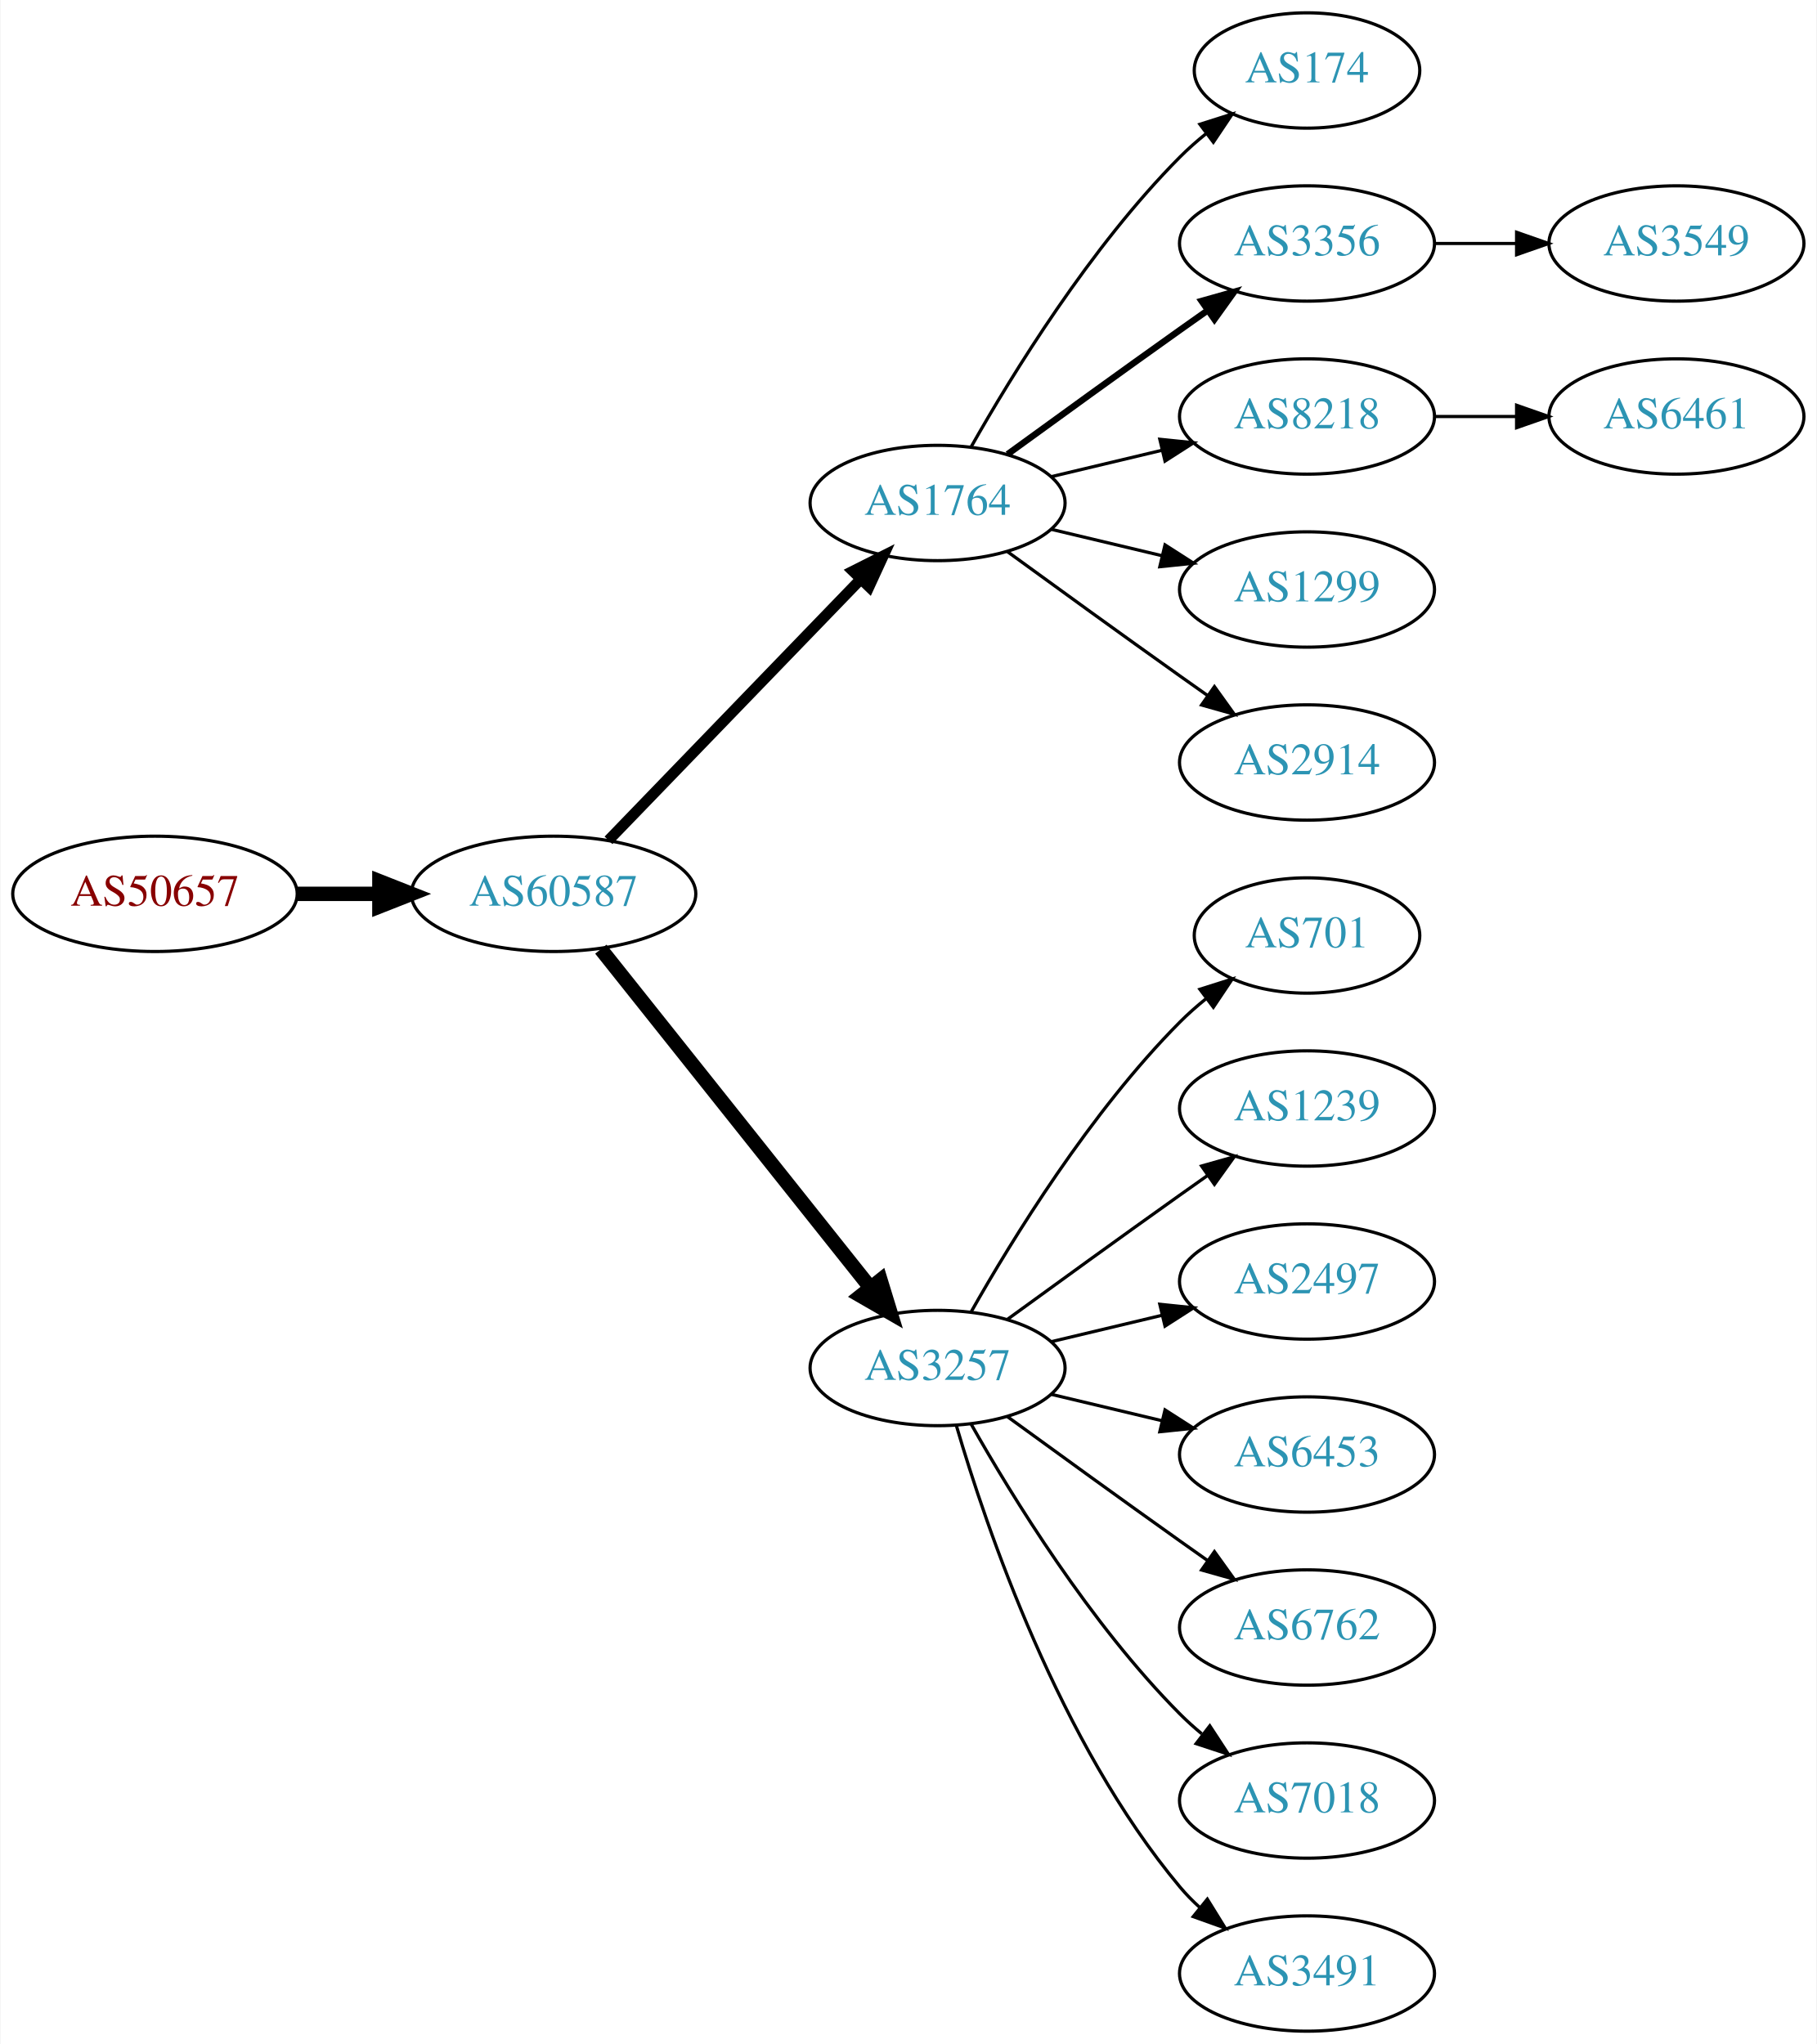
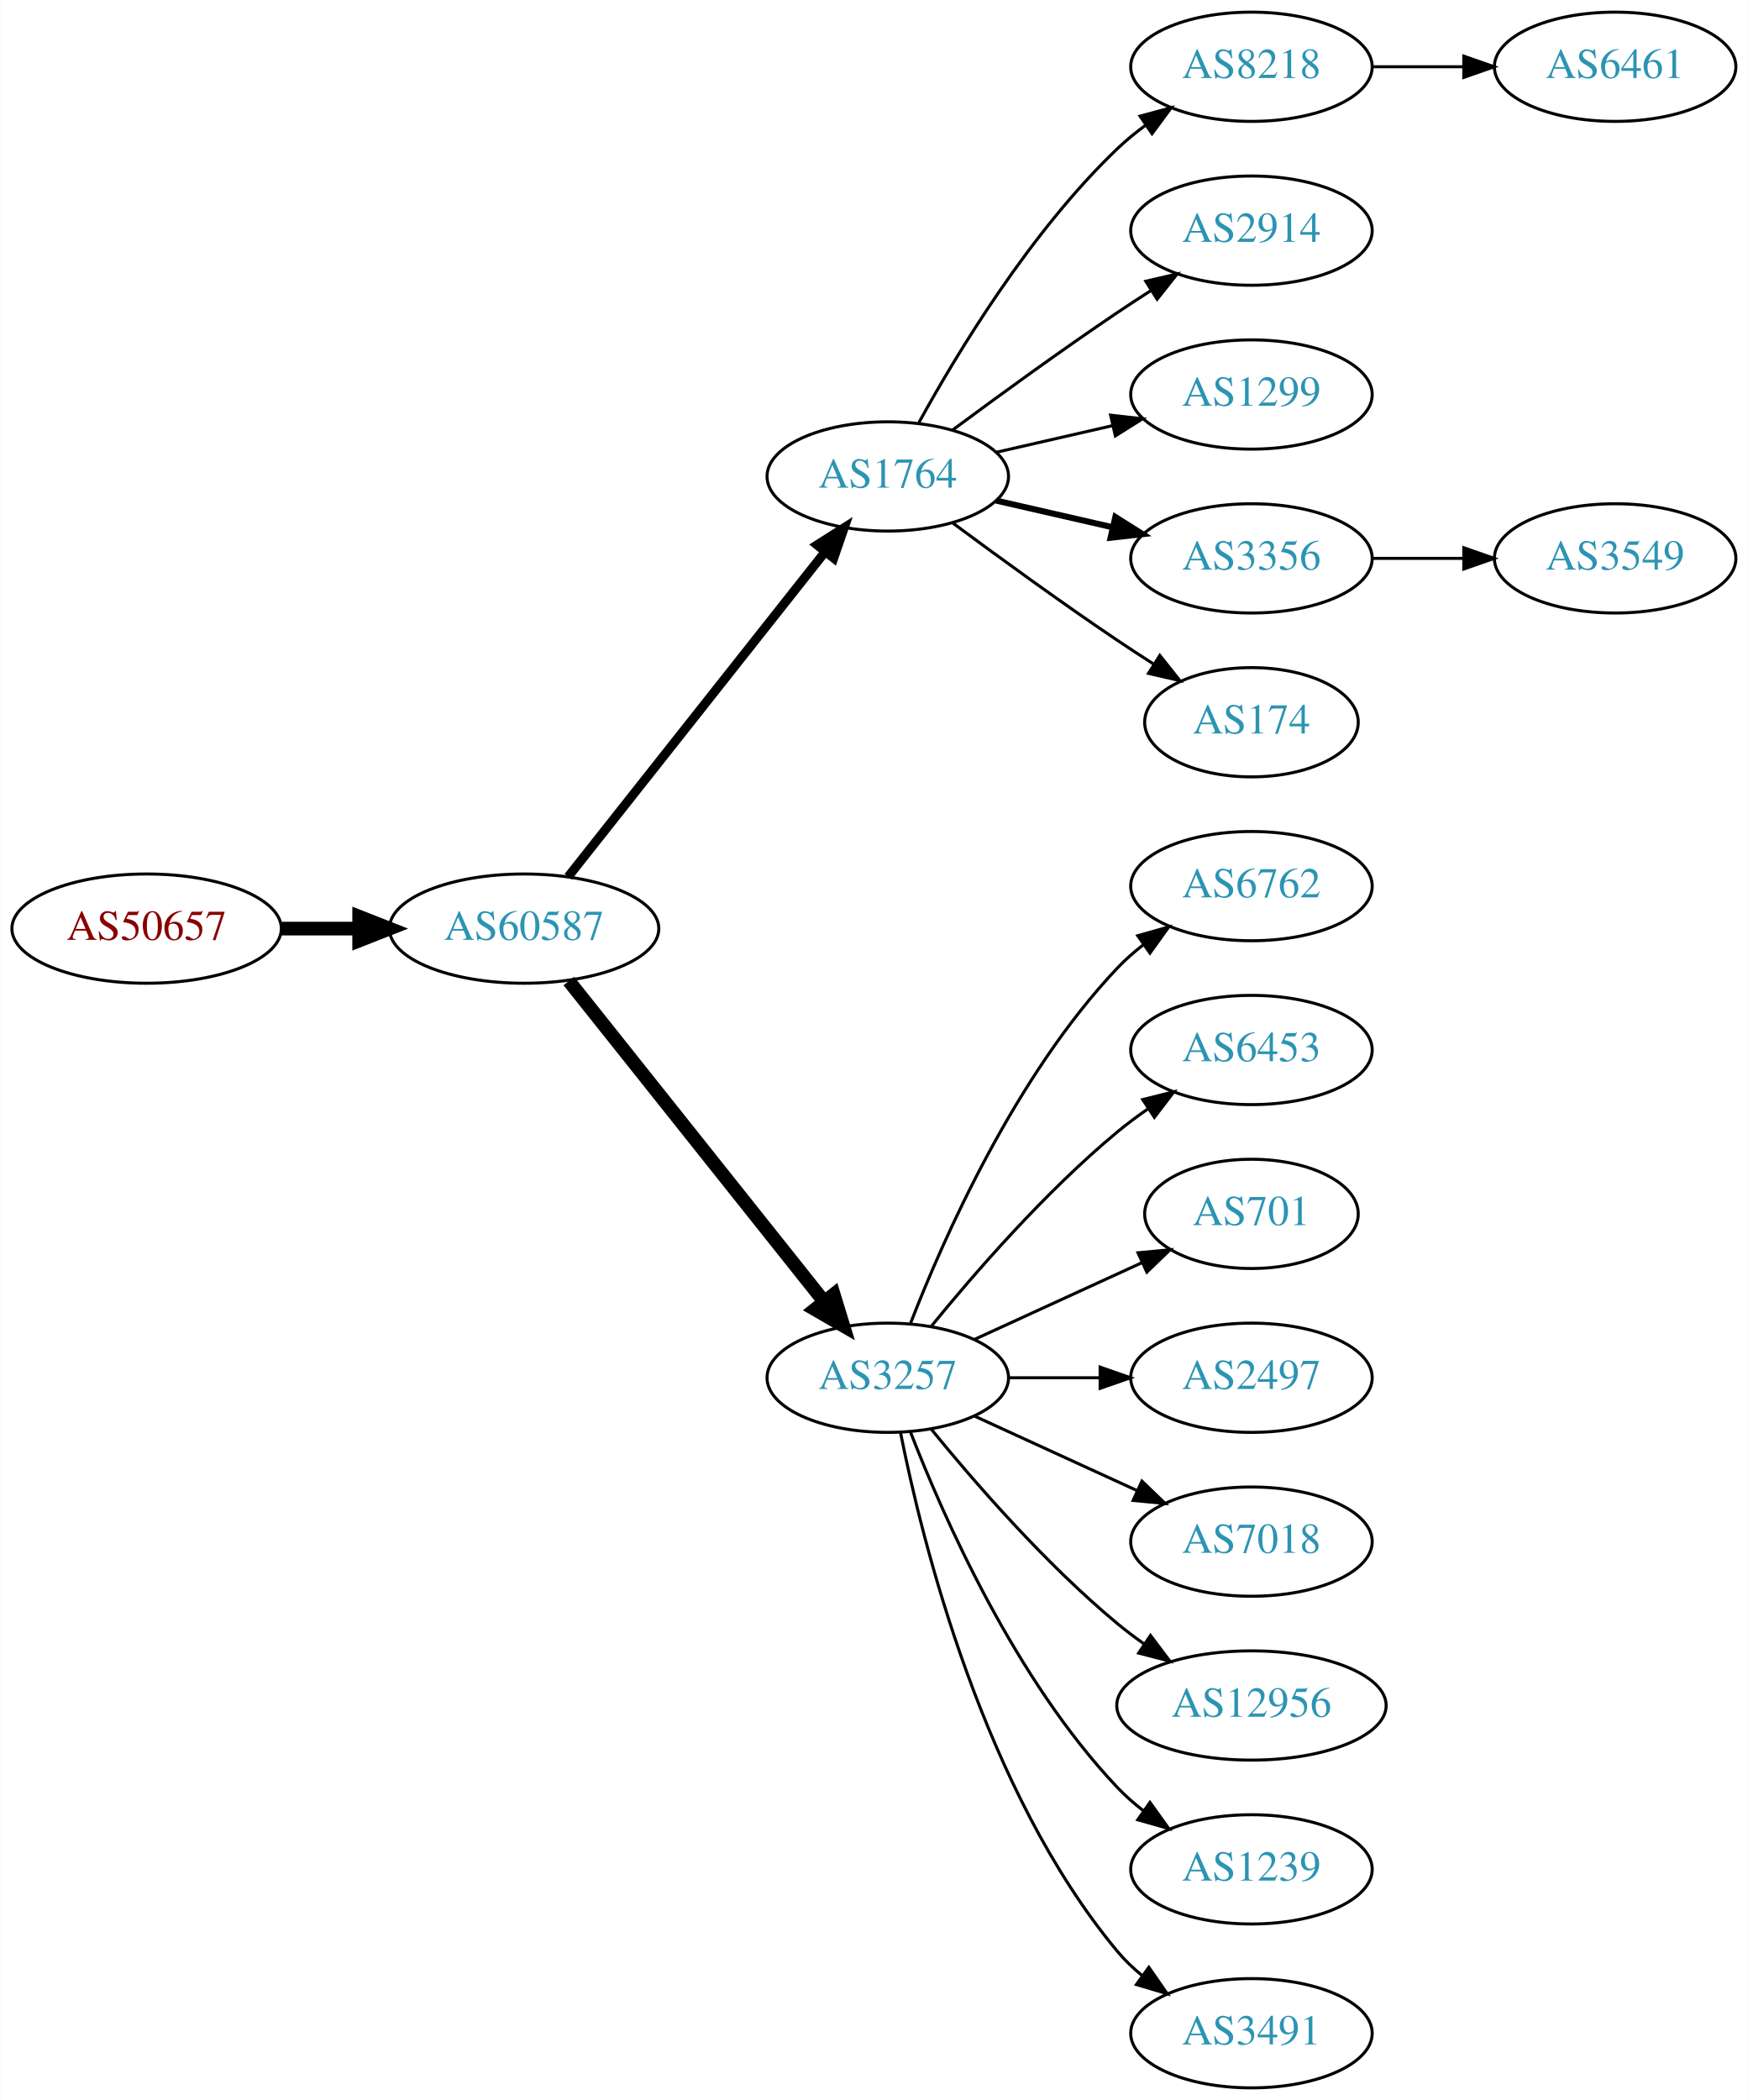
- <svg xmlns="http://www.w3.org/2000/svg" xmlns:xlink="http://www.w3.org/1999/xlink" width="567pt" height="638pt" viewBox="0.00 0.00 566.66 638.00">
-   <g id="graph0" class="graph" transform="scale(1 1) rotate(0) translate(4 634)">
-     <polygon fill="white" stroke="none" points="-4,4 -4,-634 562.663,-634 562.663,4 -4,4" />
+ <svg xmlns="http://www.w3.org/2000/svg" xmlns:xlink="http://www.w3.org/1999/xlink" width="576pt" height="692pt" viewBox="0.00 0.00 575.76 692.00">
+   <g id="graph0" class="graph" transform="scale(1 1) rotate(0) translate(4 688)">
+     <polygon fill="white" stroke="none" points="-4,4 -4,-688 571.762,-688 571.762,4 -4,4" />
    <g id="node1" class="node">
      <g id="a_node1">
        <a xlink:href="/asn/50657" xlink:title="AS50657 ~ WESTNET-AS [AT]">
-           <ellipse fill="#ffffff" stroke="black" cx="44.196" cy="-355" rx="44.393" ry="18" />
-           <text text-anchor="middle" x="44.196" y="-351.3" font-family="Times,serif" font-size="14.00" fill="#880000">AS50657</text>
+           <ellipse fill="#ffffff" stroke="black" cx="44.196" cy="-382" rx="44.393" ry="18" />
+           <text text-anchor="middle" x="44.196" y="-378.3" font-family="Times,serif" font-size="14.00" fill="#880000">AS50657</text>
        </a>
      </g>
    </g>
    <g id="node2" class="node">
      <g id="a_node2">
        <a xlink:href="/asn/60587" xlink:title="AS60587 ~ XINON GmbH [AT]">
-           <ellipse fill="#ffffff" stroke="black" cx="168.588" cy="-355" rx="44.393" ry="18" />
-           <text text-anchor="middle" x="168.588" y="-351.3" font-family="Times,serif" font-size="14.00" fill="#2c94b3">AS60587</text>
+           <ellipse fill="#ffffff" stroke="black" cx="168.588" cy="-382" rx="44.393" ry="18" />
+           <text text-anchor="middle" x="168.588" y="-378.3" font-family="Times,serif" font-size="14.00" fill="#2c94b3">AS60587</text>
        </a>
      </g>
    </g>
    <g id="edge1" class="edge">
-       <path fill="none" stroke="black" stroke-width="4.5" d="M88.692,-355C96.898,-355 105.569,-355 114.041,-355" />
-       <polygon fill="black" stroke="black" stroke-width="4.5" points="114.233,-358.938 124.233,-355 114.233,-351.063 114.233,-358.938" />
+       <path fill="none" stroke="black" stroke-width="4.5" d="M88.692,-382C96.898,-382 105.569,-382 114.041,-382" />
+       <polygon fill="black" stroke="black" stroke-width="4.5" points="114.233,-385.938 124.233,-382 114.233,-378.063 114.233,-385.938" />
    </g>
    <g id="node3" class="node">
      <g id="a_node3">
        <a xlink:href="/asn/1764" xlink:title="AS1764 ~ NEXTLAYER-AS [AT]">
-           <ellipse fill="#ffffff" stroke="black" cx="288.431" cy="-477" rx="39.794" ry="18" />
-           <text text-anchor="middle" x="288.431" y="-473.3" font-family="Times,serif" font-size="14.00" fill="#2c94b3">AS1764</text>
+           <ellipse fill="#ffffff" stroke="black" cx="288.431" cy="-531" rx="39.794" ry="18" />
+           <text text-anchor="middle" x="288.431" y="-527.3" font-family="Times,serif" font-size="14.00" fill="#2c94b3">AS1764</text>
        </a>
      </g>
    </g>
    <g id="edge2" class="edge">
-       <path fill="none" stroke="black" stroke-width="3.375" d="M185.727,-371.708C206.09,-392.789 241.243,-429.183 264.418,-453.175" />
-       <polygon fill="black" stroke="black" stroke-width="3.375" points="262.022,-455.733 271.487,-460.494 267.057,-450.87 262.022,-455.733" />
+       <path fill="none" stroke="black" stroke-width="3" d="M183.106,-399.092C203.884,-425.364 243.775,-475.802 267.757,-506.125" />
+       <polygon fill="black" stroke="black" stroke-width="3" points="265.122,-508.435 274.07,-514.107 270.612,-504.093 265.122,-508.435" />
    </g>
    <g id="node4" class="node">
      <g id="a_node4">
        <a xlink:href="/asn/3257" xlink:title="AS3257 ~ GTT [DE]">
-           <ellipse fill="#ffffff" stroke="black" cx="288.431" cy="-207" rx="39.794" ry="18" />
-           <text text-anchor="middle" x="288.431" y="-203.3" font-family="Times,serif" font-size="14.00" fill="#2c94b3">AS3257</text>
+           <ellipse fill="#ffffff" stroke="black" cx="288.431" cy="-234" rx="39.794" ry="18" />
+           <text text-anchor="middle" x="288.431" y="-230.3" font-family="Times,serif" font-size="14.00" fill="#2c94b3">AS3257</text>
        </a>
      </g>
    </g>
    <g id="edge3" class="edge">
-       <path fill="none" stroke="black" stroke-width="4.5" d="M183.337,-337.733C204.093,-311.666 243.538,-262.126 267.462,-232.079" />
-       <polygon fill="black" stroke="black" stroke-width="4.5" points="270.621,-234.433 273.77,-224.157 264.46,-229.528 270.621,-234.433" />
+       <path fill="none" stroke="black" stroke-width="4.5" d="M183.337,-364.733C204.093,-338.666 243.538,-289.126 267.462,-259.079" />
+       <polygon fill="black" stroke="black" stroke-width="4.5" points="270.621,-261.433 273.77,-251.157 264.46,-256.528 270.621,-261.433" />
    </g>
    <g id="node5" class="node">
      <g id="a_node5">
-         <a xlink:href="/asn/174" xlink:title="AS174 ~ Cogent Communications [US]">
-           <ellipse fill="#ffffff" stroke="black" cx="403.724" cy="-612" rx="35.194" ry="18" />
-           <text text-anchor="middle" x="403.724" y="-608.3" font-family="Times,serif" font-size="14.00" fill="#2c94b3">AS174</text>
+         <a xlink:href="/asn/8218" xlink:title="AS8218 ~ legacy Neotelecoms [FR]">
+           <ellipse fill="#ffffff" stroke="black" cx="408.273" cy="-666" rx="39.794" ry="18" />
+           <text text-anchor="middle" x="408.273" y="-662.3" font-family="Times,serif" font-size="14.00" fill="#2c94b3">AS8218</text>
        </a>
      </g>
    </g>
    <g id="edge4" class="edge">
-       <path fill="none" stroke="black" d="M298.891,-494.49C311.672,-517.096 336.105,-556.886 364.077,-585 366.578,-587.513 369.338,-589.949 372.199,-592.261" />
-       <polygon fill="black" stroke="black" points="370.298,-595.21 380.396,-598.413 374.5,-589.611 370.298,-595.21" />
+       <path fill="none" stroke="black" d="M298.672,-548.713C311.218,-571.561 335.394,-611.611 364.077,-639 366.946,-641.739 370.134,-644.347 373.443,-646.785" />
+       <polygon fill="black" stroke="black" points="371.567,-649.742 381.803,-652.477 375.507,-643.956 371.567,-649.742" />
    </g>
    <g id="node6" class="node">
      <g id="a_node6">
-         <a xlink:href="/asn/3356" xlink:title="AS3356 ~ Level 3 Parent, LLC [US]">
-           <ellipse fill="#ffffff" stroke="black" cx="403.724" cy="-558" rx="39.794" ry="18" />
-           <text text-anchor="middle" x="403.724" y="-554.3" font-family="Times,serif" font-size="14.00" fill="#2c94b3">AS3356</text>
+         <a xlink:href="/asn/2914" xlink:title="AS2914 ~ NTT America, Inc. [US]">
+           <ellipse fill="#ffffff" stroke="black" cx="408.273" cy="-612" rx="39.794" ry="18" />
+           <text text-anchor="middle" x="408.273" y="-608.3" font-family="Times,serif" font-size="14.00" fill="#2c94b3">AS2914</text>
        </a>
      </g>
    </g>
    <g id="edge5" class="edge">
-       <path fill="none" stroke="black" stroke-width="2" d="M310.279,-492.222C325.213,-503.091 345.827,-518.025 364.077,-531 366.898,-533.005 369.841,-535.085 372.789,-537.159" />
-       <polygon fill="black" stroke="black" stroke-width="2" points="370.816,-540.05 381.013,-542.926 374.835,-534.319 370.816,-540.05" />
+       <path fill="none" stroke="black" d="M309.761,-546.277C324.623,-557.304 345.368,-572.407 364.077,-585 367.626,-587.389 371.377,-589.839 375.125,-592.242" />
+       <polygon fill="black" stroke="black" points="373.451,-595.325 383.774,-597.712 377.193,-589.409 373.451,-595.325" />
    </g>
    <g id="node7" class="node">
      <g id="a_node7">
-         <a xlink:href="/asn/8218" xlink:title="AS8218 ~ legacy Neotelecoms [FR]">
-           <ellipse fill="#ffffff" stroke="black" cx="403.724" cy="-504" rx="39.794" ry="18" />
-           <text text-anchor="middle" x="403.724" y="-500.3" font-family="Times,serif" font-size="14.00" fill="#2c94b3">AS8218</text>
+         <a xlink:href="/asn/1299" xlink:title="AS1299 ~ Telia Carrier [EU]">
+           <ellipse fill="#ffffff" stroke="black" cx="408.273" cy="-558" rx="39.794" ry="18" />
+           <text text-anchor="middle" x="408.273" y="-554.3" font-family="Times,serif" font-size="14.00" fill="#2c94b3">AS1299</text>
        </a>
      </g>
    </g>
    <g id="edge6" class="edge">
-       <path fill="none" stroke="black" d="M324.038,-485.248C334.909,-487.838 347.064,-490.735 358.506,-493.462" />
-       <polygon fill="black" stroke="black" points="357.789,-496.889 368.328,-495.803 359.412,-490.08 357.789,-496.889" />
+       <path fill="none" stroke="black" d="M324.15,-538.955C336.15,-541.704 349.771,-544.825 362.463,-547.733" />
+       <polygon fill="black" stroke="black" points="361.866,-551.187 372.395,-550.009 363.429,-544.364 361.866,-551.187" />
    </g>
    <g id="node8" class="node">
      <g id="a_node8">
-         <a xlink:href="/asn/1299" xlink:title="AS1299 ~ Telia Carrier [EU]">
-           <ellipse fill="#ffffff" stroke="black" cx="403.724" cy="-450" rx="39.794" ry="18" />
-           <text text-anchor="middle" x="403.724" y="-446.3" font-family="Times,serif" font-size="14.00" fill="#2c94b3">AS1299</text>
+         <a xlink:href="/asn/3356" xlink:title="AS3356 ~ Level 3 Parent, LLC [US]">
+           <ellipse fill="#ffffff" stroke="black" cx="408.273" cy="-504" rx="39.794" ry="18" />
+           <text text-anchor="middle" x="408.273" y="-500.3" font-family="Times,serif" font-size="14.00" fill="#2c94b3">AS3356</text>
        </a>
      </g>
    </g>
    <g id="edge7" class="edge">
-       <path fill="none" stroke="black" d="M324.038,-468.752C334.909,-466.162 347.064,-463.265 358.506,-460.538" />
-       <polygon fill="black" stroke="black" points="359.412,-463.92 368.328,-458.197 357.789,-457.111 359.412,-463.92" />
+       <path fill="none" stroke="black" stroke-width="2" d="M324.15,-523.045C336.15,-520.296 349.771,-517.175 362.463,-514.267" />
+       <polygon fill="black" stroke="black" stroke-width="2" points="363.429,-517.636 372.395,-511.991 361.866,-510.813 363.429,-517.636" />
    </g>
    <g id="node9" class="node">
      <g id="a_node9">
-         <a xlink:href="/asn/2914" xlink:title="AS2914 ~ NTT America, Inc. [US]">
-           <ellipse fill="#ffffff" stroke="black" cx="403.724" cy="-396" rx="39.794" ry="18" />
-           <text text-anchor="middle" x="403.724" y="-392.3" font-family="Times,serif" font-size="14.00" fill="#2c94b3">AS2914</text>
+         <a xlink:href="/asn/174" xlink:title="AS174 ~ Cogent Communications [US]">
+           <ellipse fill="#ffffff" stroke="black" cx="408.273" cy="-450" rx="35.194" ry="18" />
+           <text text-anchor="middle" x="408.273" y="-446.3" font-family="Times,serif" font-size="14.00" fill="#2c94b3">AS174</text>
        </a>
      </g>
    </g>
    <g id="edge8" class="edge">
-       <path fill="none" stroke="black" d="M310.279,-461.778C325.213,-450.909 345.827,-435.975 364.077,-423 366.898,-420.995 369.841,-418.915 372.789,-416.841" />
-       <polygon fill="black" stroke="black" points="374.835,-419.681 381.013,-411.074 370.816,-413.95 374.835,-419.681" />
-     </g>
-     <g id="node10" class="node">
-       <g id="a_node10">
-         <a xlink:href="/asn/701" xlink:title="AS701 ~ UUNET [US]">
-           <ellipse fill="#ffffff" stroke="black" cx="403.724" cy="-342" rx="35.194" ry="18" />
-           <text text-anchor="middle" x="403.724" y="-338.3" font-family="Times,serif" font-size="14.00" fill="#2c94b3">AS701</text>
-         </a>
-       </g>
-     </g>
-     <g id="edge9" class="edge">
-       <path fill="none" stroke="black" d="M298.891,-224.49C311.672,-247.096 336.105,-286.886 364.077,-315 366.578,-317.513 369.338,-319.949 372.199,-322.261" />
-       <polygon fill="black" stroke="black" points="370.298,-325.21 380.396,-328.413 374.5,-319.611 370.298,-325.21" />
+       <path fill="none" stroke="black" d="M309.761,-515.723C324.623,-504.696 345.368,-489.593 364.077,-477 367.895,-474.431 371.945,-471.79 375.975,-469.214" />
+       <polygon fill="black" stroke="black" points="378.079,-472.025 384.669,-463.729 374.344,-466.105 378.079,-472.025" />
    </g>
    <g id="node11" class="node">
      <g id="a_node11">
-         <a xlink:href="/asn/1239" xlink:title="AS1239 ~ Sprint [US]">
-           <ellipse fill="#ffffff" stroke="black" cx="403.724" cy="-288" rx="39.794" ry="18" />
-           <text text-anchor="middle" x="403.724" y="-284.3" font-family="Times,serif" font-size="14.00" fill="#2c94b3">AS1239</text>
+         <a xlink:href="/asn/6762" xlink:title="AS6762 ~ TELECOM ITALIA SPARKLE S.p.A. [IT]">
+           <ellipse fill="#ffffff" stroke="black" cx="408.273" cy="-396" rx="39.794" ry="18" />
+           <text text-anchor="middle" x="408.273" y="-392.3" font-family="Times,serif" font-size="14.00" fill="#2c94b3">AS6762</text>
        </a>
      </g>
    </g>
    <g id="edge10" class="edge">
-       <path fill="none" stroke="black" d="M310.279,-222.222C325.213,-233.091 345.827,-248.025 364.077,-261 366.898,-263.005 369.841,-265.085 372.789,-267.159" />
-       <polygon fill="black" stroke="black" points="370.816,-270.05 381.013,-272.926 374.835,-264.319 370.816,-270.05" />
+       <path fill="none" stroke="black" d="M295.954,-251.994C306.704,-279.728 330.362,-333.429 364.077,-369 366.663,-371.728 369.581,-374.294 372.649,-376.677" />
+       <polygon fill="black" stroke="black" points="370.803,-379.658 380.997,-382.543 374.827,-373.93 370.803,-379.658" />
    </g>
    <g id="node12" class="node">
      <g id="a_node12">
-         <a xlink:href="/asn/2497" xlink:title="AS2497 ~ Internet Initiative Japan Inc. [JP]">
-           <ellipse fill="#ffffff" stroke="black" cx="403.724" cy="-234" rx="39.794" ry="18" />
-           <text text-anchor="middle" x="403.724" y="-230.3" font-family="Times,serif" font-size="14.00" fill="#2c94b3">AS2497</text>
+         <a xlink:href="/asn/6453" xlink:title="AS6453 ~ TATA COMMUNICATIONS (AMERICA) INC [US]">
+           <ellipse fill="#ffffff" stroke="black" cx="408.273" cy="-342" rx="39.794" ry="18" />
+           <text text-anchor="middle" x="408.273" y="-338.3" font-family="Times,serif" font-size="14.00" fill="#2c94b3">AS6453</text>
        </a>
      </g>
    </g>
    <g id="edge11" class="edge">
-       <path fill="none" stroke="black" d="M324.038,-215.248C334.909,-217.838 347.064,-220.735 358.506,-223.462" />
-       <polygon fill="black" stroke="black" points="357.789,-226.889 368.328,-225.803 359.412,-220.08 357.789,-226.889" />
+       <path fill="none" stroke="black" d="M302.85,-251.065C316.964,-268.375 340.379,-295.345 364.077,-315 367.294,-317.668 370.794,-320.27 374.365,-322.741" />
+       <polygon fill="black" stroke="black" points="372.442,-325.666 382.721,-328.236 376.288,-319.817 372.442,-325.666" />
    </g>
    <g id="node13" class="node">
      <g id="a_node13">
-         <a xlink:href="/asn/6453" xlink:title="AS6453 ~ TATA COMMUNICATIONS (AMERICA) INC [US]">
-           <ellipse fill="#ffffff" stroke="black" cx="403.724" cy="-180" rx="39.794" ry="18" />
-           <text text-anchor="middle" x="403.724" y="-176.3" font-family="Times,serif" font-size="14.00" fill="#2c94b3">AS6453</text>
+         <a xlink:href="/asn/701" xlink:title="AS701 ~ UUNET [US]">
+           <ellipse fill="#ffffff" stroke="black" cx="408.273" cy="-288" rx="35.194" ry="18" />
+           <text text-anchor="middle" x="408.273" y="-284.3" font-family="Times,serif" font-size="14.00" fill="#2c94b3">AS701</text>
        </a>
      </g>
    </g>
    <g id="edge12" class="edge">
-       <path fill="none" stroke="black" d="M324.038,-198.752C334.909,-196.162 347.064,-193.265 358.506,-190.538" />
-       <polygon fill="black" stroke="black" points="359.412,-193.92 368.328,-188.197 357.789,-187.111 359.412,-193.92" />
+       <path fill="none" stroke="black" d="M317.06,-246.661C333.476,-254.183 354.457,-263.798 372.054,-271.861" />
+       <polygon fill="black" stroke="black" points="370.883,-275.174 381.432,-276.158 373.799,-268.811 370.883,-275.174" />
    </g>
    <g id="node14" class="node">
      <g id="a_node14">
-         <a xlink:href="/asn/6762" xlink:title="AS6762 ~ TELECOM ITALIA SPARKLE S.p.A. [IT]">
-           <ellipse fill="#ffffff" stroke="black" cx="403.724" cy="-126" rx="39.794" ry="18" />
-           <text text-anchor="middle" x="403.724" y="-122.3" font-family="Times,serif" font-size="14.00" fill="#2c94b3">AS6762</text>
+         <a xlink:href="/asn/2497" xlink:title="AS2497 ~ Internet Initiative Japan Inc. [JP]">
+           <ellipse fill="#ffffff" stroke="black" cx="408.273" cy="-234" rx="39.794" ry="18" />
+           <text text-anchor="middle" x="408.273" y="-230.3" font-family="Times,serif" font-size="14.00" fill="#2c94b3">AS2497</text>
        </a>
      </g>
    </g>
    <g id="edge13" class="edge">
-       <path fill="none" stroke="black" d="M310.279,-191.778C325.213,-180.909 345.827,-165.975 364.077,-153 366.898,-150.995 369.841,-148.915 372.789,-146.841" />
-       <polygon fill="black" stroke="black" points="374.835,-149.681 381.013,-141.074 370.816,-143.95 374.835,-149.681" />
+       <path fill="none" stroke="black" d="M328.343,-234C337.897,-234 348.246,-234 358.209,-234" />
+       <polygon fill="black" stroke="black" points="358.402,-237.5 368.402,-234 358.402,-230.5 358.402,-237.5" />
    </g>
    <g id="node15" class="node">
      <g id="a_node15">
        <a xlink:href="/asn/7018" xlink:title="AS7018 ~ AT&amp;T Services, Inc. [US]">
-           <ellipse fill="#ffffff" stroke="black" cx="403.724" cy="-72" rx="39.794" ry="18" />
-           <text text-anchor="middle" x="403.724" y="-68.3" font-family="Times,serif" font-size="14.00" fill="#2c94b3">AS7018</text>
+           <ellipse fill="#ffffff" stroke="black" cx="408.273" cy="-180" rx="39.794" ry="18" />
+           <text text-anchor="middle" x="408.273" y="-176.3" font-family="Times,serif" font-size="14.00" fill="#2c94b3">AS7018</text>
        </a>
      </g>
    </g>
    <g id="edge14" class="edge">
-       <path fill="none" stroke="black" d="M298.891,-189.51C311.672,-166.904 336.105,-127.114 364.077,-99 366.188,-96.879 368.484,-94.812 370.87,-92.829" />
-       <polygon fill="black" stroke="black" points="373.385,-95.31 379.185,-86.444 369.122,-89.758 373.385,-95.31" />
+       <path fill="none" stroke="black" d="M317.06,-221.339C333.017,-214.027 353.287,-204.739 370.57,-196.819" />
+       <polygon fill="black" stroke="black" points="372.185,-199.929 379.818,-192.581 369.269,-193.565 372.185,-199.929" />
    </g>
    <g id="node16" class="node">
      <g id="a_node16">
-         <a xlink:href="/asn/3491" xlink:title="AS3491 ~ PCCW Global, Inc. [US]">
-           <ellipse fill="#ffffff" stroke="black" cx="403.724" cy="-18" rx="39.794" ry="18" />
-           <text text-anchor="middle" x="403.724" y="-14.3" font-family="Times,serif" font-size="14.00" fill="#2c94b3">AS3491</text>
+         <a xlink:href="/asn/12956" xlink:title="AS12956 ~ TELXIUS [ES]">
+           <ellipse fill="#ffffff" stroke="black" cx="408.273" cy="-126" rx="44.393" ry="18" />
+           <text text-anchor="middle" x="408.273" y="-122.3" font-family="Times,serif" font-size="14.00" fill="#2c94b3">AS12956</text>
        </a>
      </g>
    </g>
    <g id="edge15" class="edge">
-       <path fill="none" stroke="black" d="M294.305,-188.998C303.619,-157.156 326.435,-90.019 364.077,-45 365.948,-42.763 368.046,-40.626 370.272,-38.604" />
-       <polygon fill="black" stroke="black" points="372.619,-41.208 378.191,-32.196 368.216,-35.766 372.619,-41.208" />
+       <path fill="none" stroke="black" d="M302.85,-216.935C316.964,-199.625 340.379,-172.655 364.077,-153 366.815,-150.729 369.759,-148.506 372.776,-146.37" />
+       <polygon fill="black" stroke="black" points="375.002,-149.092 381.365,-140.621 371.108,-143.275 375.002,-149.092" />
    </g>
    <g id="node17" class="node">
      <g id="a_node17">
-         <a xlink:href="/asn/3549" xlink:title="AS3549 ~ Level 3 Parent, LLC [US]">
-           <ellipse fill="#ffffff" stroke="black" cx="519.017" cy="-558" rx="39.794" ry="18" />
-           <text text-anchor="middle" x="519.017" y="-554.3" font-family="Times,serif" font-size="14.00" fill="#2c94b3">AS3549</text>
+         <a xlink:href="/asn/1239" xlink:title="AS1239 ~ Sprint [US]">
+           <ellipse fill="#ffffff" stroke="black" cx="408.273" cy="-72" rx="39.794" ry="18" />
+           <text text-anchor="middle" x="408.273" y="-68.3" font-family="Times,serif" font-size="14.00" fill="#2c94b3">AS1239</text>
        </a>
      </g>
    </g>
    <g id="edge16" class="edge">
-       <path fill="none" stroke="black" d="M443.396,-558C451.599,-558 460.363,-558 468.895,-558" />
-       <polygon fill="black" stroke="black" points="469.134,-561.5 479.134,-558 469.134,-554.5 469.134,-561.5" />
+       <path fill="none" stroke="black" d="M295.954,-216.006C306.704,-188.272 330.362,-134.571 364.077,-99 366.663,-96.272 369.581,-93.706 372.649,-91.323" />
+       <polygon fill="black" stroke="black" points="374.827,-94.07 380.997,-85.457 370.803,-88.342 374.827,-94.07" />
    </g>
    <g id="node18" class="node">
      <g id="a_node18">
+         <a xlink:href="/asn/3491" xlink:title="AS3491 ~ PCCW Global, Inc. [US]">
+           <ellipse fill="#ffffff" stroke="black" cx="408.273" cy="-18" rx="39.794" ry="18" />
+           <text text-anchor="middle" x="408.273" y="-14.3" font-family="Times,serif" font-size="14.00" fill="#2c94b3">AS3491</text>
+         </a>
+       </g>
+     </g>
+     <g id="edge17" class="edge">
+       <path fill="none" stroke="black" d="M292.629,-215.927C299.793,-179.859 320.067,-97.875 364.077,-45 366.482,-42.111 369.278,-39.437 372.271,-36.987" />
+       <polygon fill="black" stroke="black" points="374.461,-39.722 380.514,-31.027 370.359,-34.05 374.461,-39.722" />
+     </g>
+     <g id="node10" class="node">
+       <g id="a_node10">
        <a xlink:href="/asn/6461" xlink:title="AS6461 ~ Zayo Bandwidth [US]">
-           <ellipse fill="#ffffff" stroke="black" cx="519.017" cy="-504" rx="39.794" ry="18" />
-           <text text-anchor="middle" x="519.017" y="-500.3" font-family="Times,serif" font-size="14.00" fill="#2c94b3">AS6461</text>
-         </a>
-       </g>
-     </g>
-     <g id="edge17" class="edge">
-       <path fill="none" stroke="black" d="M443.396,-504C451.599,-504 460.363,-504 468.895,-504" />
-       <polygon fill="black" stroke="black" points="469.134,-507.5 479.134,-504 469.134,-500.5 469.134,-507.5" />
+           <ellipse fill="#ffffff" stroke="black" cx="528.116" cy="-666" rx="39.794" ry="18" />
+           <text text-anchor="middle" x="528.116" y="-662.3" font-family="Times,serif" font-size="14.00" fill="#2c94b3">AS6461</text>
+         </a>
+       </g>
+     </g>
+     <g id="edge9" class="edge">
+       <path fill="none" stroke="black" d="M448.186,-666C457.739,-666 468.089,-666 478.052,-666" />
+       <polygon fill="black" stroke="black" points="478.244,-669.5 488.244,-666 478.244,-662.5 478.244,-669.5" />
+     </g>
+     <g id="node19" class="node">
+       <g id="a_node19">
+         <a xlink:href="/asn/3549" xlink:title="AS3549 ~ Level 3 Parent, LLC [US]">
+           <ellipse fill="#ffffff" stroke="black" cx="528.116" cy="-504" rx="39.794" ry="18" />
+           <text text-anchor="middle" x="528.116" y="-500.3" font-family="Times,serif" font-size="14.00" fill="#2c94b3">AS3549</text>
+         </a>
+       </g>
+     </g>
+     <g id="edge18" class="edge">
+       <path fill="none" stroke="black" d="M448.186,-504C457.739,-504 468.089,-504 478.052,-504" />
+       <polygon fill="black" stroke="black" points="478.244,-507.5 488.244,-504 478.244,-500.5 478.244,-507.5" />
    </g>
  </g>
</svg>
